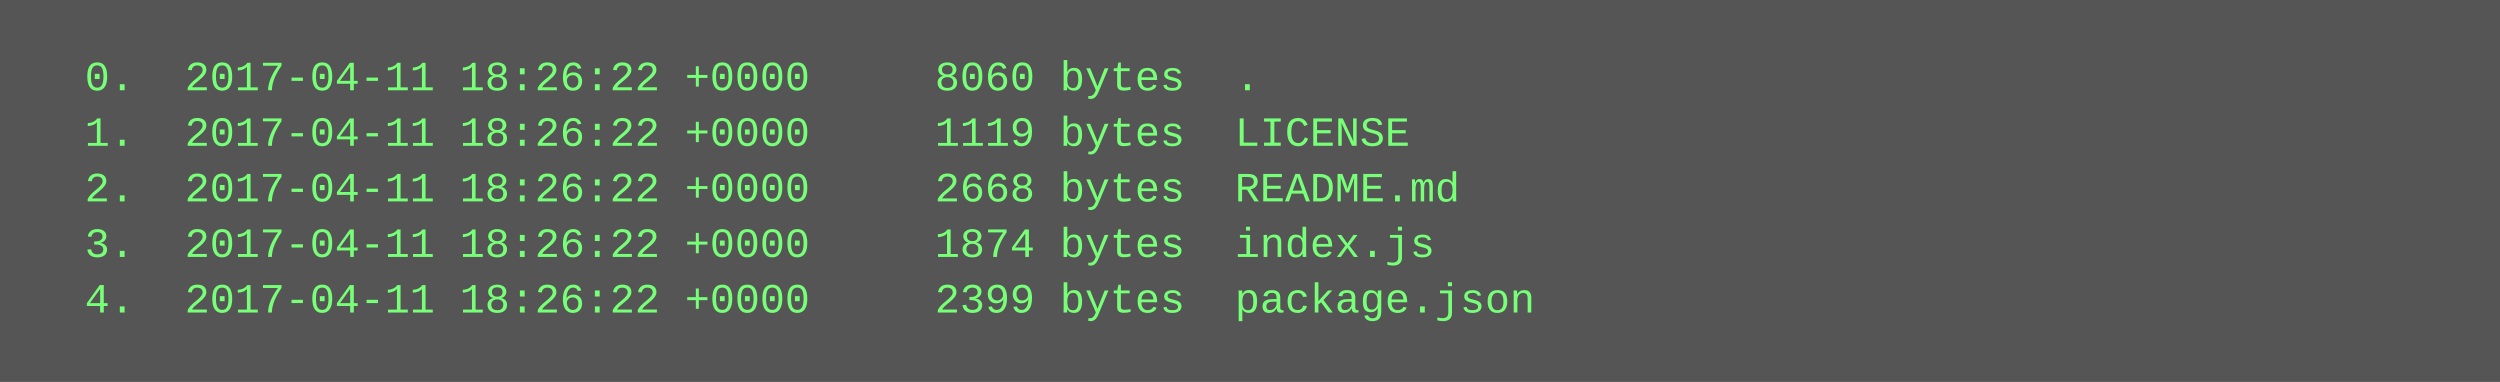
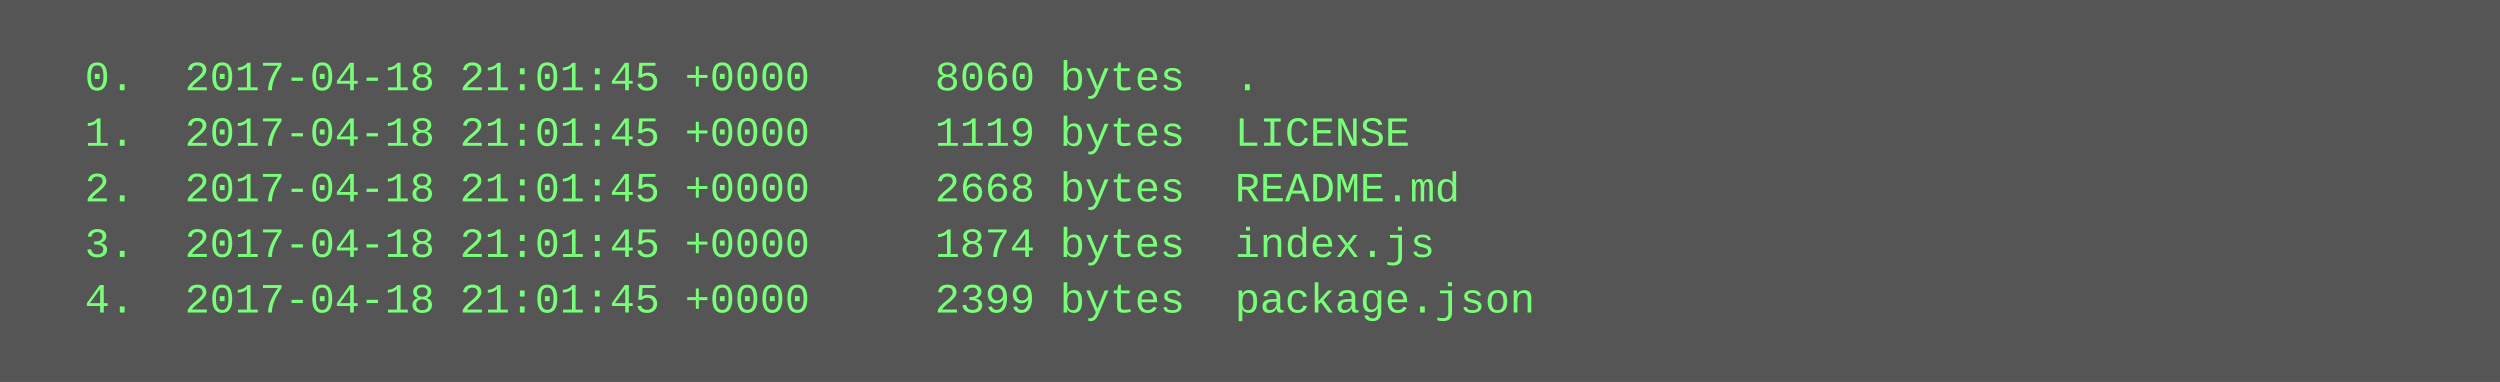
<svg xmlns="http://www.w3.org/2000/svg" height="110" width="720">
  <rect height="110" fill="#555" width="720" />
  <text fill="#7f7" font-family="Courier New" font-size="12" xml:space="preserve">
-     <tspan x="10" y="26">  0.  2017-04-11 18:26:22 +0000     8060 bytes  .</tspan>
-     <tspan x="10" y="42">  1.  2017-04-11 18:26:22 +0000     1119 bytes  LICENSE</tspan>
-     <tspan x="10" y="58">  2.  2017-04-11 18:26:22 +0000     2668 bytes  README.md</tspan>
-     <tspan x="10" y="74">  3.  2017-04-11 18:26:22 +0000     1874 bytes  index.js</tspan>
-     <tspan x="10" y="90">  4.  2017-04-11 18:26:22 +0000     2399 bytes  package.json</tspan>
+     <tspan x="10" y="26">  0.  2017-04-18 21:01:45 +0000     8060 bytes  .</tspan>
+     <tspan x="10" y="42">  1.  2017-04-18 21:01:45 +0000     1119 bytes  LICENSE</tspan>
+     <tspan x="10" y="58">  2.  2017-04-18 21:01:45 +0000     2668 bytes  README.md</tspan>
+     <tspan x="10" y="74">  3.  2017-04-18 21:01:45 +0000     1874 bytes  index.js</tspan>
+     <tspan x="10" y="90">  4.  2017-04-18 21:01:45 +0000     2399 bytes  package.json</tspan>
  </text>
</svg>
